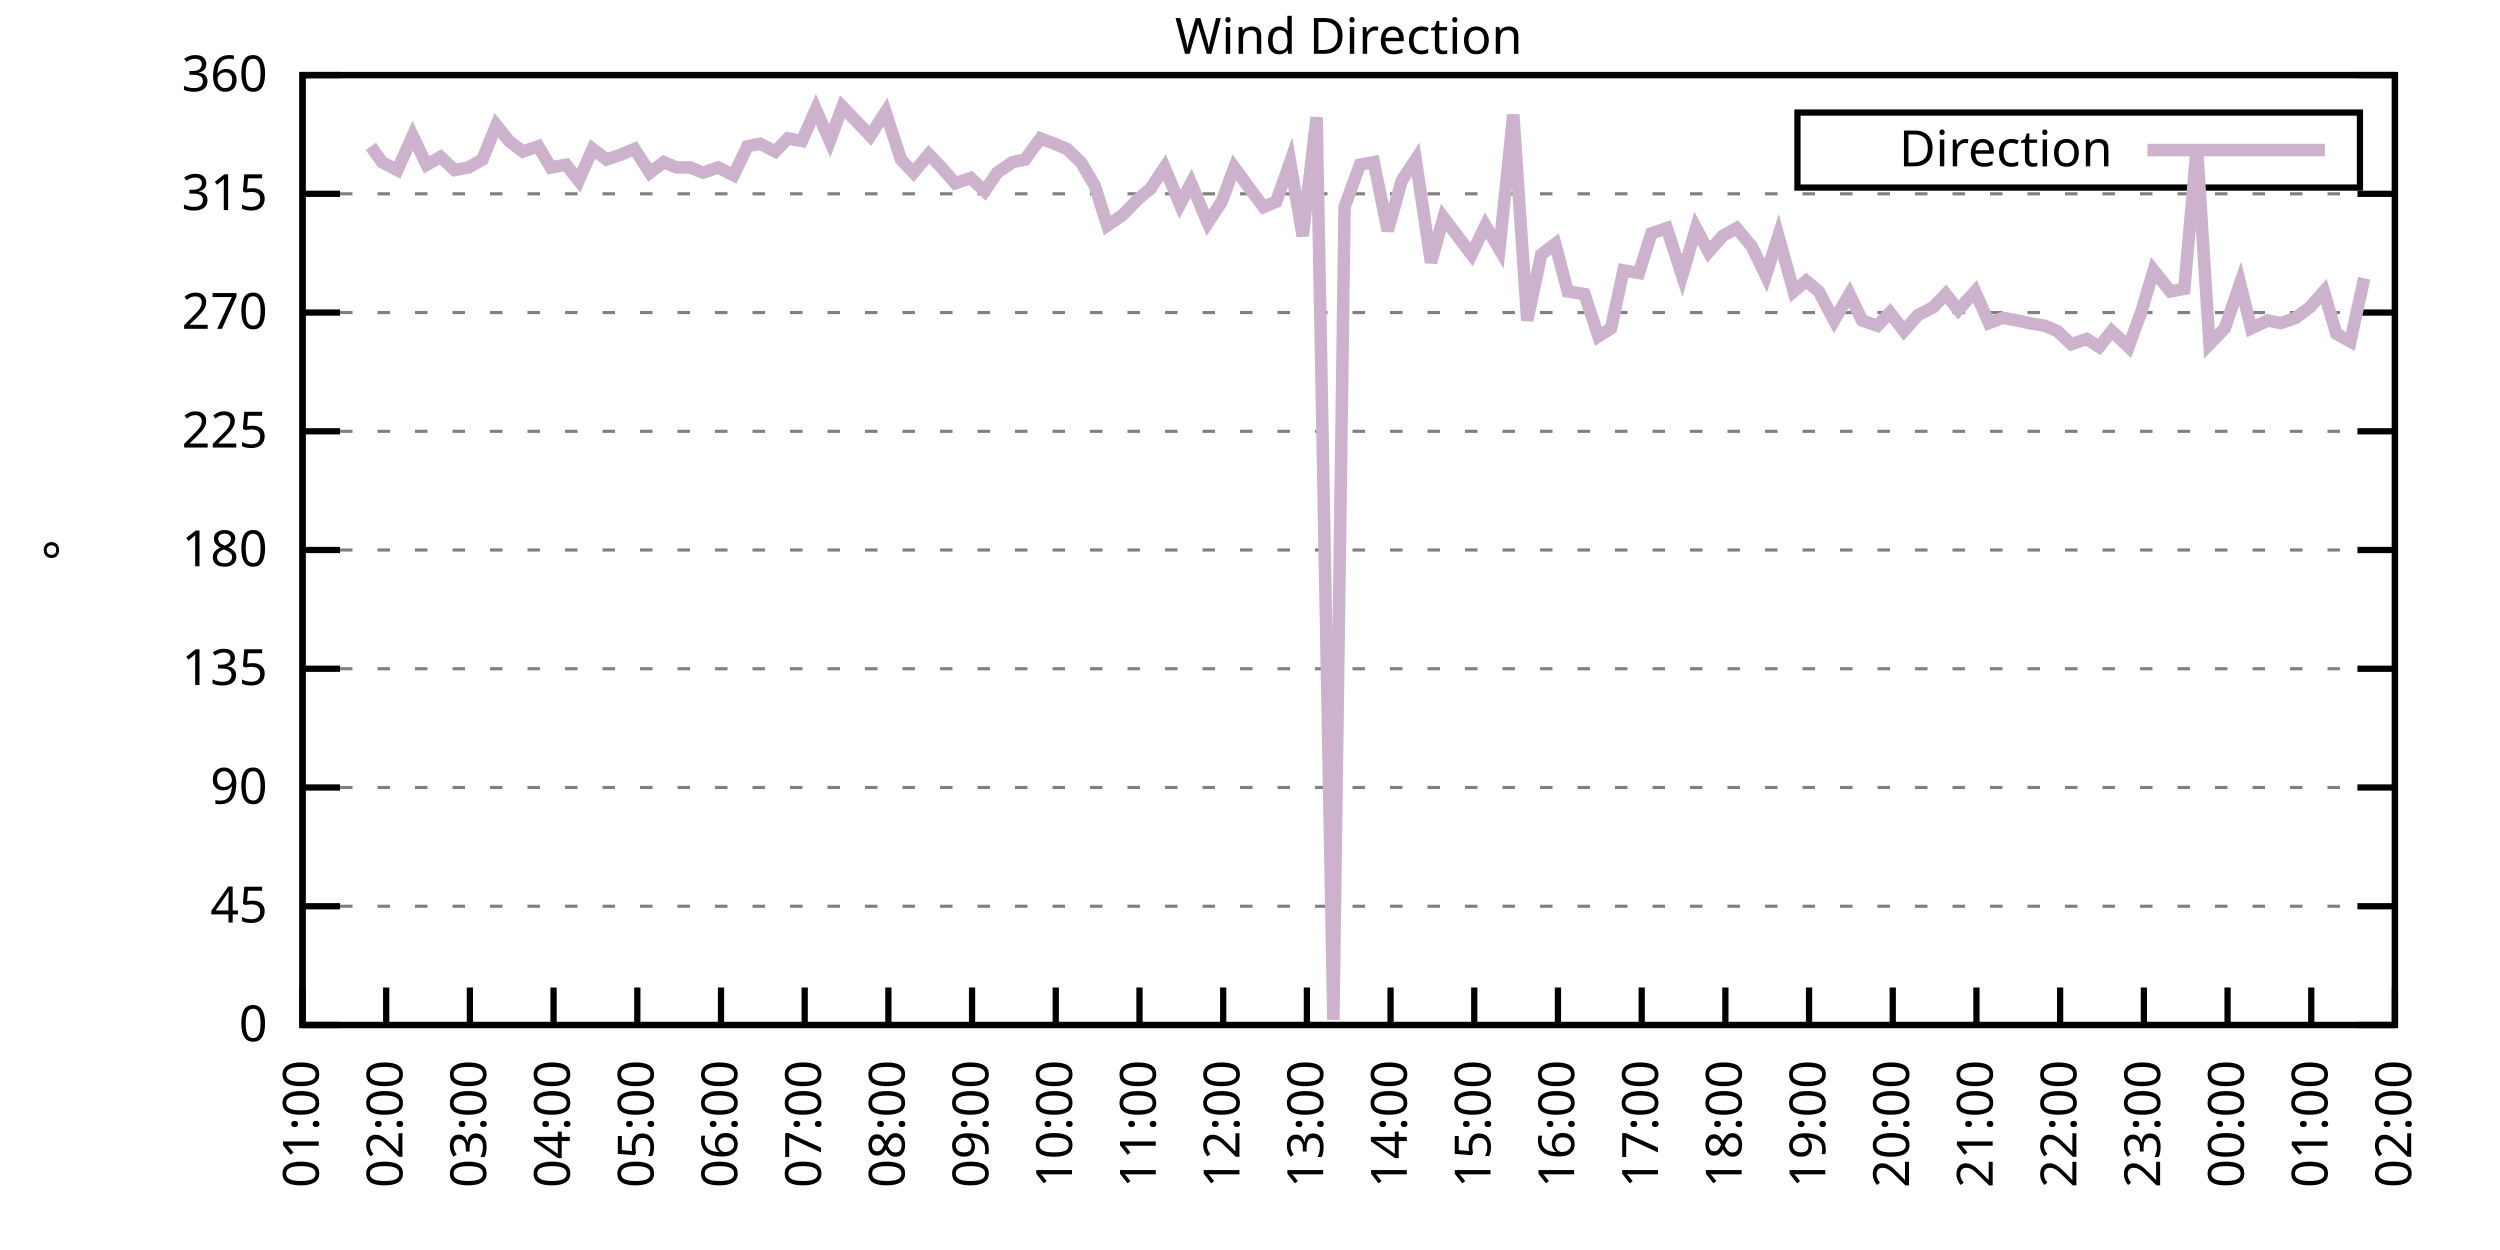
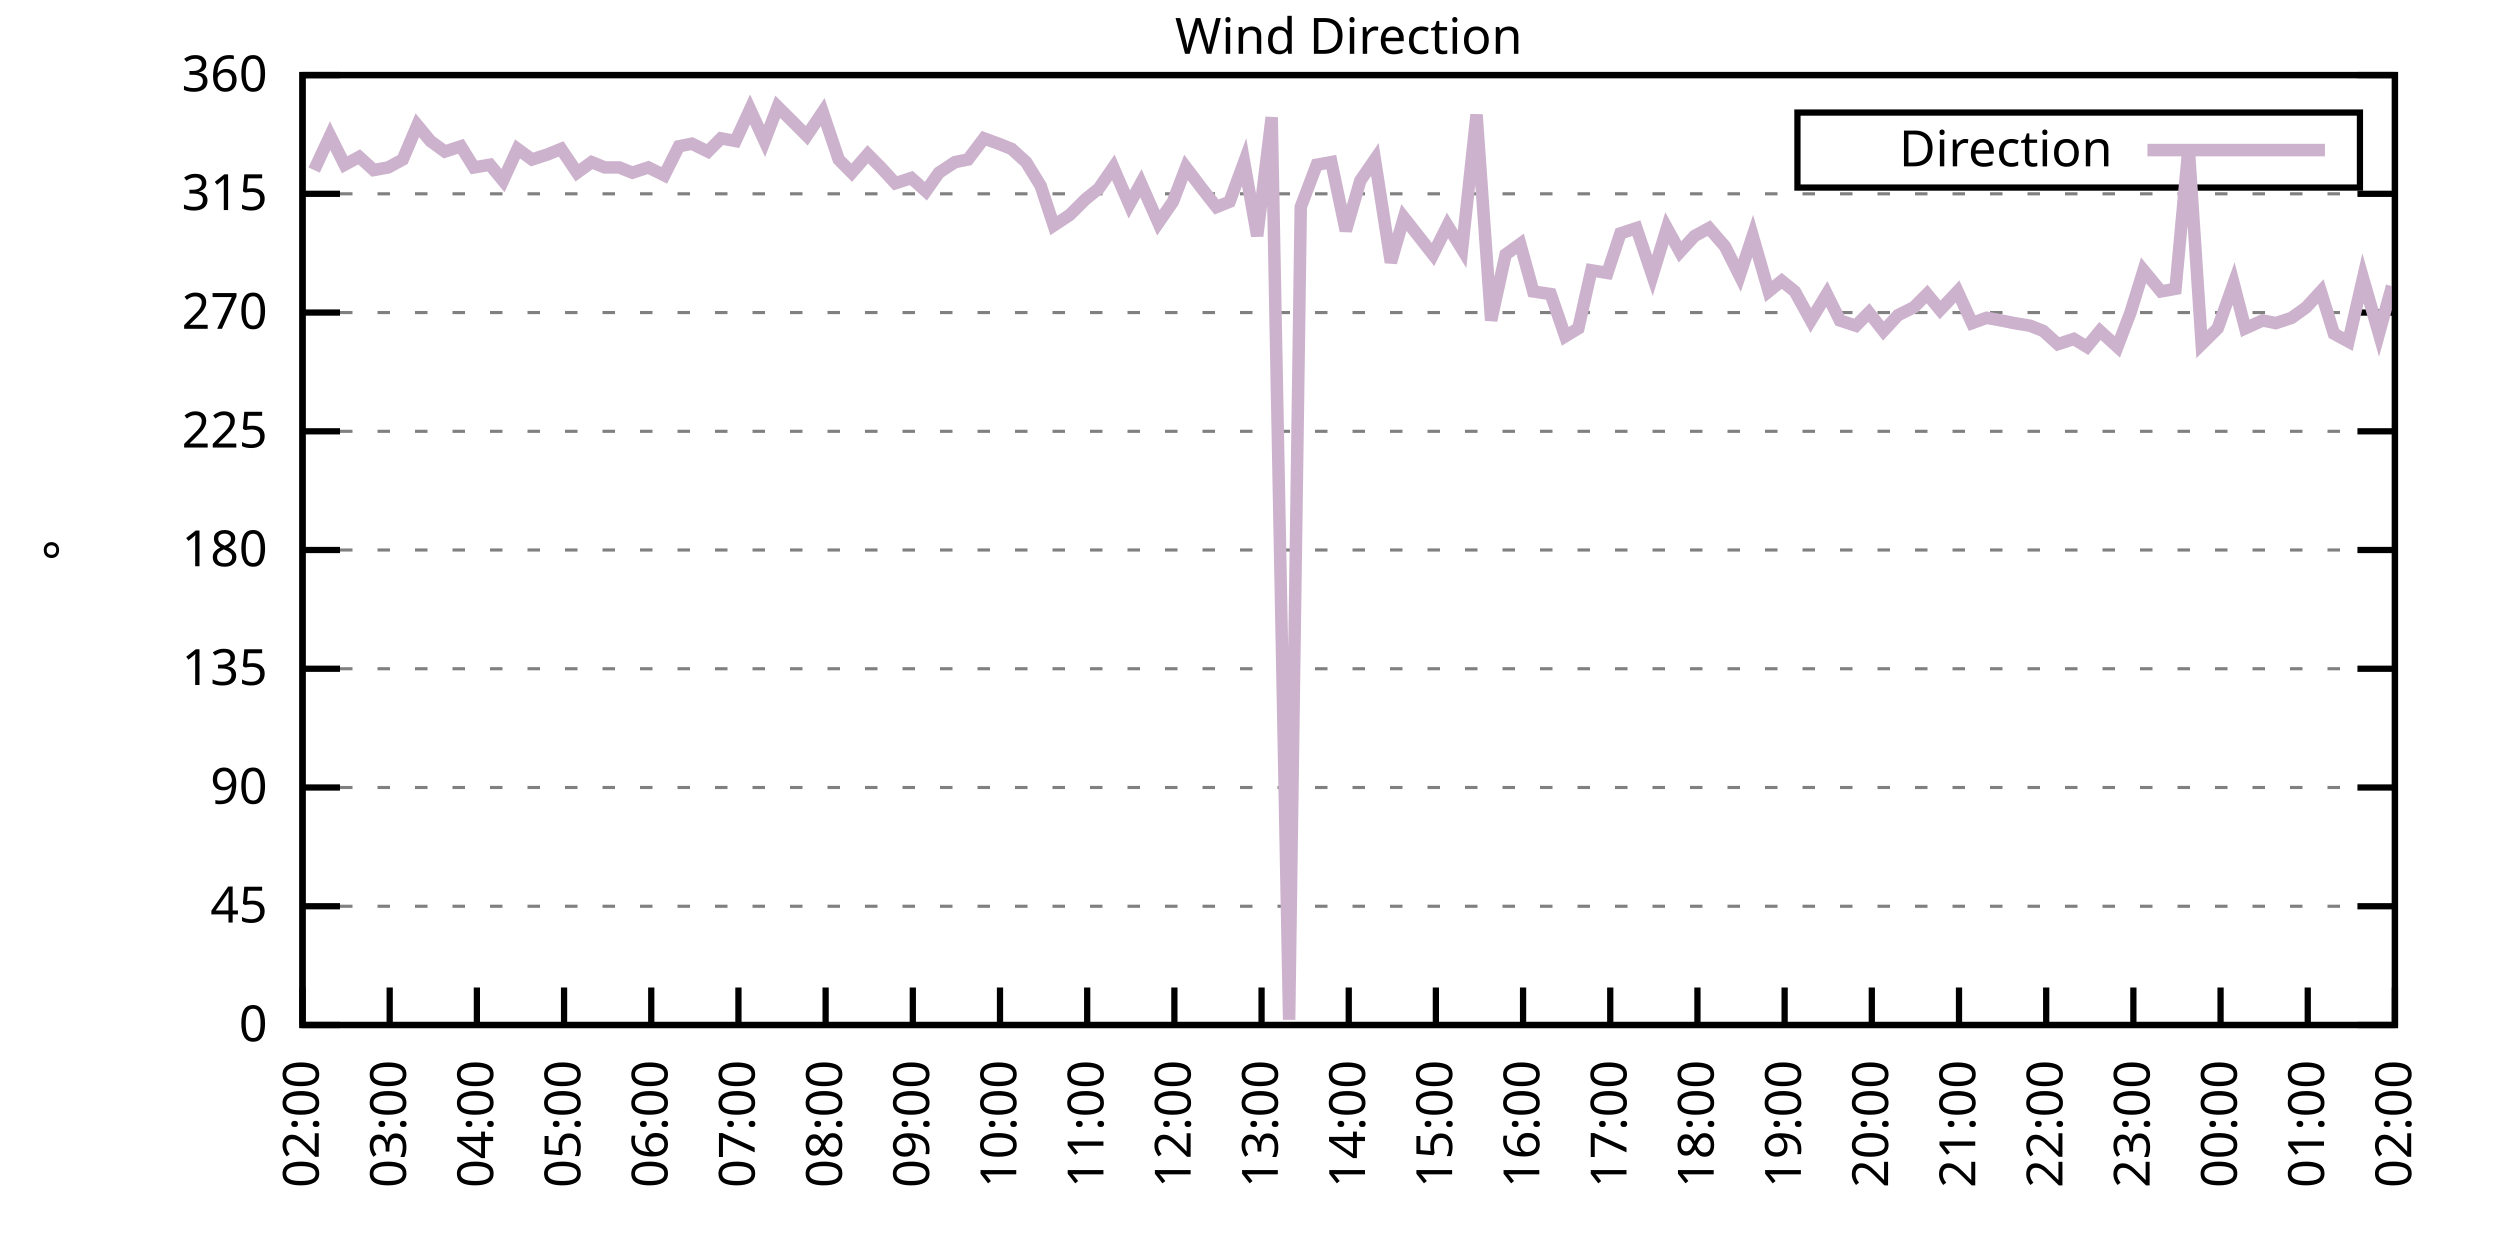
<svg xmlns="http://www.w3.org/2000/svg" xmlns:xlink="http://www.w3.org/1999/xlink" width="400" height="200" viewBox="0 0 400 200">
  <g id="gnuplot_canvas">
    <rect x="0" y="0" width="400" height="200" fill="none" />
    <defs>
      <circle id="gpDot" r="0.5" stroke-width="0.5" stroke="currentColor" />
      <path id="gpPt0" stroke-width="0.333" stroke="currentColor" d="M-1,0 h2 M0,-1 v2" />
      <path id="gpPt1" stroke-width="0.333" stroke="currentColor" d="M-1,-1 L1,1 M1,-1 L-1,1" />
      <path id="gpPt2" stroke-width="0.333" stroke="currentColor" d="M-1,0 L1,0 M0,-1 L0,1 M-1,-1 L1,1 M-1,1 L1,-1" />
      <rect id="gpPt3" stroke-width="0.333" stroke="currentColor" x="-1" y="-1" width="2" height="2" />
      <rect id="gpPt4" stroke-width="0.333" stroke="currentColor" fill="currentColor" x="-1" y="-1" width="2" height="2" />
      <circle id="gpPt5" stroke-width="0.333" stroke="currentColor" cx="0" cy="0" r="1" />
      <use xlink:href="#gpPt5" id="gpPt6" fill="currentColor" stroke="none" />
      <path id="gpPt7" stroke-width="0.333" stroke="currentColor" d="M0,-1.33 L-1.33,0.67 L1.33,0.67 z" />
      <use xlink:href="#gpPt7" id="gpPt8" fill="currentColor" stroke="none" />
      <use xlink:href="#gpPt7" id="gpPt9" stroke="currentColor" transform="rotate(180)" />
      <use xlink:href="#gpPt9" id="gpPt10" fill="currentColor" stroke="none" />
      <use xlink:href="#gpPt3" id="gpPt11" stroke="currentColor" transform="rotate(45)" />
      <use xlink:href="#gpPt11" id="gpPt12" fill="currentColor" stroke="none" />
      <path id="gpPt13" stroke-width="0.333" stroke="currentColor" d="M0,1.330 L1.265,0.411 L0.782,-1.067 L-0.782,-1.076 L-1.265,0.411 z" />
      <use xlink:href="#gpPt13" id="gpPt14" fill="currentColor" stroke="none" />
      <filter id="textbox" filterUnits="objectBoundingBox" x="0" y="0" height="1" width="1">
        <feFlood flood-color="white" flood-opacity="1" result="bgnd" />
        <feComposite in="SourceGraphic" in2="bgnd" operator="atop" />
      </filter>
      <filter id="greybox" filterUnits="objectBoundingBox" x="0" y="0" height="1" width="1">
        <feFlood flood-color="lightgrey" flood-opacity="1" result="grey" />
        <feComposite in="SourceGraphic" in2="grey" operator="atop" />
      </filter>
    </defs>
    <g fill="none" color="white" stroke="currentColor" stroke-width="1.00" stroke-linecap="butt" stroke-linejoin="miter">
</g>
    <g fill="none" color="black" stroke="currentColor" stroke-width="1.00" stroke-linecap="butt" stroke-linejoin="miter">
      <g stroke="none" shape-rendering="crispEdges">
        <polygon fill="rgb(255, 255, 255)" points="48.40,164.00 383.18,164.00 383.18,12.02 48.40,12.02 " />
      </g>
    </g>
    <g fill="none" color="black" stroke="currentColor" stroke-width="1.00" stroke-linecap="butt" stroke-linejoin="miter">
</g>
    <g fill="none" color="black" stroke="black" stroke-width="0.50" stroke-linecap="butt" stroke-linejoin="miter">
</g>
    <g fill="none" color="gray" stroke="currentColor" stroke-width="0.50" stroke-linecap="butt" stroke-linejoin="miter">
      <path stroke="gray" stroke-dasharray="2,4" class="gridline" d="M48.40,164.00 L383.19,164.00  " />
    </g>
    <g fill="none" color="gray" stroke="gray" stroke-width="1.00" stroke-linecap="butt" stroke-linejoin="miter">
</g>
    <g fill="none" color="black" stroke="currentColor" stroke-width="1.00" stroke-linecap="butt" stroke-linejoin="miter">
      <path stroke="black" d="M48.40,164.00 L54.40,164.00 M383.19,164.00 L377.19,164.00  " />
      <g transform="translate(42.80,166.60)" stroke="none" fill="black" font-family="Sans" font-size="8.00" text-anchor="end">
        <text>
          <tspan font-family="Sans"> 0</tspan>
        </text>
      </g>
    </g>
    <g fill="none" color="black" stroke="currentColor" stroke-width="1.00" stroke-linecap="butt" stroke-linejoin="miter">
</g>
    <g fill="none" color="black" stroke="black" stroke-width="0.50" stroke-linecap="butt" stroke-linejoin="miter">
</g>
    <g fill="none" color="gray" stroke="currentColor" stroke-width="0.50" stroke-linecap="butt" stroke-linejoin="miter">
      <path stroke="gray" stroke-dasharray="2,4" class="gridline" d="M48.40,145.00 L383.19,145.00  " />
    </g>
    <g fill="none" color="gray" stroke="gray" stroke-width="1.00" stroke-linecap="butt" stroke-linejoin="miter">
</g>
    <g fill="none" color="black" stroke="currentColor" stroke-width="1.00" stroke-linecap="butt" stroke-linejoin="miter">
      <path stroke="black" d="M48.40,145.00 L54.40,145.00 M383.19,145.00 L377.19,145.00  " />
      <g transform="translate(42.80,147.60)" stroke="none" fill="black" font-family="Sans" font-size="8.00" text-anchor="end">
        <text>
          <tspan font-family="Sans"> 45</tspan>
        </text>
      </g>
    </g>
    <g fill="none" color="black" stroke="currentColor" stroke-width="1.00" stroke-linecap="butt" stroke-linejoin="miter">
</g>
    <g fill="none" color="black" stroke="black" stroke-width="0.50" stroke-linecap="butt" stroke-linejoin="miter">
</g>
    <g fill="none" color="gray" stroke="currentColor" stroke-width="0.50" stroke-linecap="butt" stroke-linejoin="miter">
      <path stroke="gray" stroke-dasharray="2,4" class="gridline" d="M48.40,126.00 L383.19,126.00  " />
    </g>
    <g fill="none" color="gray" stroke="gray" stroke-width="1.00" stroke-linecap="butt" stroke-linejoin="miter">
</g>
    <g fill="none" color="black" stroke="currentColor" stroke-width="1.00" stroke-linecap="butt" stroke-linejoin="miter">
      <path stroke="black" d="M48.40,126.00 L54.40,126.00 M383.19,126.00 L377.19,126.00  " />
      <g transform="translate(42.80,128.60)" stroke="none" fill="black" font-family="Sans" font-size="8.00" text-anchor="end">
        <text>
          <tspan font-family="Sans"> 90</tspan>
        </text>
      </g>
    </g>
    <g fill="none" color="black" stroke="currentColor" stroke-width="1.00" stroke-linecap="butt" stroke-linejoin="miter">
</g>
    <g fill="none" color="black" stroke="black" stroke-width="0.50" stroke-linecap="butt" stroke-linejoin="miter">
</g>
    <g fill="none" color="gray" stroke="currentColor" stroke-width="0.50" stroke-linecap="butt" stroke-linejoin="miter">
      <path stroke="gray" stroke-dasharray="2,4" class="gridline" d="M48.40,107.00 L383.19,107.00  " />
    </g>
    <g fill="none" color="gray" stroke="gray" stroke-width="1.00" stroke-linecap="butt" stroke-linejoin="miter">
</g>
    <g fill="none" color="black" stroke="currentColor" stroke-width="1.00" stroke-linecap="butt" stroke-linejoin="miter">
      <path stroke="black" d="M48.40,107.00 L54.40,107.00 M383.19,107.00 L377.19,107.00  " />
      <g transform="translate(42.80,109.60)" stroke="none" fill="black" font-family="Sans" font-size="8.00" text-anchor="end">
        <text>
          <tspan font-family="Sans"> 135</tspan>
        </text>
      </g>
    </g>
    <g fill="none" color="black" stroke="currentColor" stroke-width="1.00" stroke-linecap="butt" stroke-linejoin="miter">
</g>
    <g fill="none" color="black" stroke="black" stroke-width="0.50" stroke-linecap="butt" stroke-linejoin="miter">
</g>
    <g fill="none" color="gray" stroke="currentColor" stroke-width="0.50" stroke-linecap="butt" stroke-linejoin="miter">
      <path stroke="gray" stroke-dasharray="2,4" class="gridline" d="M48.40,88.00 L383.19,88.00  " />
    </g>
    <g fill="none" color="gray" stroke="gray" stroke-width="1.00" stroke-linecap="butt" stroke-linejoin="miter">
</g>
    <g fill="none" color="black" stroke="currentColor" stroke-width="1.00" stroke-linecap="butt" stroke-linejoin="miter">
      <path stroke="black" d="M48.40,88.00 L54.40,88.00 M383.19,88.00 L377.19,88.00  " />
      <g transform="translate(42.80,90.60)" stroke="none" fill="black" font-family="Sans" font-size="8.00" text-anchor="end">
        <text>
          <tspan font-family="Sans"> 180</tspan>
        </text>
      </g>
    </g>
    <g fill="none" color="black" stroke="currentColor" stroke-width="1.00" stroke-linecap="butt" stroke-linejoin="miter">
</g>
    <g fill="none" color="black" stroke="black" stroke-width="0.50" stroke-linecap="butt" stroke-linejoin="miter">
</g>
    <g fill="none" color="gray" stroke="currentColor" stroke-width="0.50" stroke-linecap="butt" stroke-linejoin="miter">
      <path stroke="gray" stroke-dasharray="2,4" class="gridline" d="M48.40,69.01 L383.19,69.01  " />
    </g>
    <g fill="none" color="gray" stroke="gray" stroke-width="1.00" stroke-linecap="butt" stroke-linejoin="miter">
</g>
    <g fill="none" color="black" stroke="currentColor" stroke-width="1.00" stroke-linecap="butt" stroke-linejoin="miter">
      <path stroke="black" d="M48.40,69.01 L54.40,69.01 M383.19,69.01 L377.19,69.01  " />
      <g transform="translate(42.80,71.61)" stroke="none" fill="black" font-family="Sans" font-size="8.00" text-anchor="end">
        <text>
          <tspan font-family="Sans"> 225</tspan>
        </text>
      </g>
    </g>
    <g fill="none" color="black" stroke="currentColor" stroke-width="1.00" stroke-linecap="butt" stroke-linejoin="miter">
</g>
    <g fill="none" color="black" stroke="black" stroke-width="0.50" stroke-linecap="butt" stroke-linejoin="miter">
</g>
    <g fill="none" color="gray" stroke="currentColor" stroke-width="0.50" stroke-linecap="butt" stroke-linejoin="miter">
      <path stroke="gray" stroke-dasharray="2,4" class="gridline" d="M48.40,50.01 L383.19,50.01  " />
    </g>
    <g fill="none" color="gray" stroke="gray" stroke-width="1.00" stroke-linecap="butt" stroke-linejoin="miter">
</g>
    <g fill="none" color="black" stroke="currentColor" stroke-width="1.00" stroke-linecap="butt" stroke-linejoin="miter">
      <path stroke="black" d="M48.40,50.01 L54.40,50.01 M383.19,50.01 L377.19,50.01  " />
      <g transform="translate(42.80,52.61)" stroke="none" fill="black" font-family="Sans" font-size="8.00" text-anchor="end">
        <text>
          <tspan font-family="Sans"> 270</tspan>
        </text>
      </g>
    </g>
    <g fill="none" color="black" stroke="currentColor" stroke-width="1.00" stroke-linecap="butt" stroke-linejoin="miter">
</g>
    <g fill="none" color="black" stroke="black" stroke-width="0.50" stroke-linecap="butt" stroke-linejoin="miter">
</g>
    <g fill="none" color="gray" stroke="currentColor" stroke-width="0.50" stroke-linecap="butt" stroke-linejoin="miter">
      <path stroke="gray" stroke-dasharray="2,4" class="gridline" d="M48.40,31.01 L383.19,31.01  " />
    </g>
    <g fill="none" color="gray" stroke="gray" stroke-width="1.00" stroke-linecap="butt" stroke-linejoin="miter">
</g>
    <g fill="none" color="black" stroke="currentColor" stroke-width="1.00" stroke-linecap="butt" stroke-linejoin="miter">
      <path stroke="black" d="M48.40,31.01 L54.40,31.01 M383.19,31.01 L377.19,31.01  " />
      <g transform="translate(42.80,33.61)" stroke="none" fill="black" font-family="Sans" font-size="8.00" text-anchor="end">
        <text>
          <tspan font-family="Sans"> 315</tspan>
        </text>
      </g>
    </g>
    <g fill="none" color="black" stroke="currentColor" stroke-width="1.00" stroke-linecap="butt" stroke-linejoin="miter">
</g>
    <g fill="none" color="black" stroke="black" stroke-width="0.50" stroke-linecap="butt" stroke-linejoin="miter">
</g>
    <g fill="none" color="gray" stroke="currentColor" stroke-width="0.50" stroke-linecap="butt" stroke-linejoin="miter">
      <path stroke="gray" stroke-dasharray="2,4" class="gridline" d="M48.40,12.01 L383.19,12.01  " />
    </g>
    <g fill="none" color="gray" stroke="gray" stroke-width="1.00" stroke-linecap="butt" stroke-linejoin="miter">
</g>
    <g fill="none" color="black" stroke="currentColor" stroke-width="1.00" stroke-linecap="butt" stroke-linejoin="miter">
      <path stroke="black" d="M48.40,12.01 L54.40,12.01 M383.19,12.01 L377.19,12.01  " />
      <g transform="translate(42.80,14.61)" stroke="none" fill="black" font-family="Sans" font-size="8.00" text-anchor="end">
        <text>
          <tspan font-family="Sans"> 360</tspan>
        </text>
      </g>
    </g>
    <g fill="none" color="black" stroke="currentColor" stroke-width="1.00" stroke-linecap="butt" stroke-linejoin="miter">
      <path stroke="black" d="M48.40,164.00 L48.40,158.00  " />
      <g transform="translate(51.00,169.60) rotate(270.00)" stroke="none" fill="black" font-family="Sans" font-size="8.00" text-anchor="end">
        <text>
-           <tspan font-family="Sans">01:00</tspan>
-         </text>
-       </g>
-     </g>
-     <g fill="none" color="black" stroke="currentColor" stroke-width="1.00" stroke-linecap="butt" stroke-linejoin="miter">
-       <path stroke="black" d="M61.79,164.00 L61.79,158.00  " />
-       <g transform="translate(64.39,169.60) rotate(270.00)" stroke="none" fill="black" font-family="Sans" font-size="8.00" text-anchor="end">
-         <text>
          <tspan font-family="Sans">02:00</tspan>
        </text>
      </g>
    </g>
    <g fill="none" color="black" stroke="currentColor" stroke-width="1.00" stroke-linecap="butt" stroke-linejoin="miter">
-       <path stroke="black" d="M75.18,164.00 L75.18,158.00  " />
-       <g transform="translate(77.78,169.60) rotate(270.00)" stroke="none" fill="black" font-family="Sans" font-size="8.00" text-anchor="end">
+       <path stroke="black" d="M62.35,164.00 L62.35,158.00  " />
+       <g transform="translate(64.95,169.60) rotate(270.00)" stroke="none" fill="black" font-family="Sans" font-size="8.00" text-anchor="end">
        <text>
          <tspan font-family="Sans">03:00</tspan>
        </text>
      </g>
    </g>
    <g fill="none" color="black" stroke="currentColor" stroke-width="1.00" stroke-linecap="butt" stroke-linejoin="miter">
-       <path stroke="black" d="M88.57,164.00 L88.57,158.00  " />
-       <g transform="translate(91.17,169.60) rotate(270.00)" stroke="none" fill="black" font-family="Sans" font-size="8.00" text-anchor="end">
+       <path stroke="black" d="M76.30,164.00 L76.30,158.00  " />
+       <g transform="translate(78.90,169.60) rotate(270.00)" stroke="none" fill="black" font-family="Sans" font-size="8.00" text-anchor="end">
        <text>
          <tspan font-family="Sans">04:00</tspan>
        </text>
      </g>
    </g>
    <g fill="none" color="black" stroke="currentColor" stroke-width="1.00" stroke-linecap="butt" stroke-linejoin="miter">
-       <path stroke="black" d="M101.97,164.00 L101.97,158.00  " />
-       <g transform="translate(104.57,169.60) rotate(270.00)" stroke="none" fill="black" font-family="Sans" font-size="8.00" text-anchor="end">
+       <path stroke="black" d="M90.25,164.00 L90.25,158.00  " />
+       <g transform="translate(92.85,169.60) rotate(270.00)" stroke="none" fill="black" font-family="Sans" font-size="8.00" text-anchor="end">
        <text>
          <tspan font-family="Sans">05:00</tspan>
        </text>
      </g>
    </g>
    <g fill="none" color="black" stroke="currentColor" stroke-width="1.00" stroke-linecap="butt" stroke-linejoin="miter">
-       <path stroke="black" d="M115.36,164.00 L115.36,158.00  " />
-       <g transform="translate(117.96,169.60) rotate(270.00)" stroke="none" fill="black" font-family="Sans" font-size="8.00" text-anchor="end">
+       <path stroke="black" d="M104.20,164.00 L104.20,158.00  " />
+       <g transform="translate(106.80,169.60) rotate(270.00)" stroke="none" fill="black" font-family="Sans" font-size="8.00" text-anchor="end">
        <text>
          <tspan font-family="Sans">06:00</tspan>
        </text>
      </g>
    </g>
    <g fill="none" color="black" stroke="currentColor" stroke-width="1.00" stroke-linecap="butt" stroke-linejoin="miter">
-       <path stroke="black" d="M128.75,164.00 L128.75,158.00  " />
-       <g transform="translate(131.35,169.60) rotate(270.00)" stroke="none" fill="black" font-family="Sans" font-size="8.00" text-anchor="end">
+       <path stroke="black" d="M118.15,164.00 L118.15,158.00  " />
+       <g transform="translate(120.75,169.60) rotate(270.00)" stroke="none" fill="black" font-family="Sans" font-size="8.00" text-anchor="end">
        <text>
          <tspan font-family="Sans">07:00</tspan>
        </text>
      </g>
    </g>
    <g fill="none" color="black" stroke="currentColor" stroke-width="1.00" stroke-linecap="butt" stroke-linejoin="miter">
-       <path stroke="black" d="M142.14,164.00 L142.14,158.00  " />
-       <g transform="translate(144.74,169.60) rotate(270.00)" stroke="none" fill="black" font-family="Sans" font-size="8.00" text-anchor="end">
+       <path stroke="black" d="M132.10,164.00 L132.10,158.00  " />
+       <g transform="translate(134.70,169.60) rotate(270.00)" stroke="none" fill="black" font-family="Sans" font-size="8.00" text-anchor="end">
        <text>
          <tspan font-family="Sans">08:00</tspan>
        </text>
      </g>
    </g>
    <g fill="none" color="black" stroke="currentColor" stroke-width="1.00" stroke-linecap="butt" stroke-linejoin="miter">
-       <path stroke="black" d="M155.53,164.00 L155.53,158.00  " />
-       <g transform="translate(158.13,169.60) rotate(270.00)" stroke="none" fill="black" font-family="Sans" font-size="8.00" text-anchor="end">
+       <path stroke="black" d="M146.05,164.00 L146.05,158.00  " />
+       <g transform="translate(148.65,169.60) rotate(270.00)" stroke="none" fill="black" font-family="Sans" font-size="8.00" text-anchor="end">
        <text>
          <tspan font-family="Sans">09:00</tspan>
        </text>
      </g>
    </g>
    <g fill="none" color="black" stroke="currentColor" stroke-width="1.00" stroke-linecap="butt" stroke-linejoin="miter">
-       <path stroke="black" d="M168.92,164.00 L168.92,158.00  " />
-       <g transform="translate(171.52,169.60) rotate(270.00)" stroke="none" fill="black" font-family="Sans" font-size="8.00" text-anchor="end">
+       <path stroke="black" d="M160.00,164.00 L160.00,158.00  " />
+       <g transform="translate(162.60,169.60) rotate(270.00)" stroke="none" fill="black" font-family="Sans" font-size="8.00" text-anchor="end">
        <text>
          <tspan font-family="Sans">10:00</tspan>
        </text>
      </g>
    </g>
    <g fill="none" color="black" stroke="currentColor" stroke-width="1.00" stroke-linecap="butt" stroke-linejoin="miter">
-       <path stroke="black" d="M182.32,164.00 L182.32,158.00  " />
-       <g transform="translate(184.92,169.60) rotate(270.00)" stroke="none" fill="black" font-family="Sans" font-size="8.00" text-anchor="end">
+       <path stroke="black" d="M173.95,164.00 L173.95,158.00  " />
+       <g transform="translate(176.55,169.60) rotate(270.00)" stroke="none" fill="black" font-family="Sans" font-size="8.00" text-anchor="end">
        <text>
          <tspan font-family="Sans">11:00</tspan>
        </text>
      </g>
    </g>
    <g fill="none" color="black" stroke="currentColor" stroke-width="1.00" stroke-linecap="butt" stroke-linejoin="miter">
-       <path stroke="black" d="M195.71,164.00 L195.71,158.00  " />
-       <g transform="translate(198.31,169.60) rotate(270.00)" stroke="none" fill="black" font-family="Sans" font-size="8.00" text-anchor="end">
+       <path stroke="black" d="M187.90,164.00 L187.90,158.00  " />
+       <g transform="translate(190.50,169.60) rotate(270.00)" stroke="none" fill="black" font-family="Sans" font-size="8.00" text-anchor="end">
        <text>
          <tspan font-family="Sans">12:00</tspan>
        </text>
      </g>
    </g>
    <g fill="none" color="black" stroke="currentColor" stroke-width="1.00" stroke-linecap="butt" stroke-linejoin="miter">
-       <path stroke="black" d="M209.10,164.00 L209.10,158.00  " />
-       <g transform="translate(211.70,169.60) rotate(270.00)" stroke="none" fill="black" font-family="Sans" font-size="8.00" text-anchor="end">
+       <path stroke="black" d="M201.85,164.00 L201.85,158.00  " />
+       <g transform="translate(204.45,169.60) rotate(270.00)" stroke="none" fill="black" font-family="Sans" font-size="8.00" text-anchor="end">
        <text>
          <tspan font-family="Sans">13:00</tspan>
        </text>
      </g>
    </g>
    <g fill="none" color="black" stroke="currentColor" stroke-width="1.00" stroke-linecap="butt" stroke-linejoin="miter">
-       <path stroke="black" d="M222.49,164.00 L222.49,158.00  " />
-       <g transform="translate(225.09,169.60) rotate(270.00)" stroke="none" fill="black" font-family="Sans" font-size="8.00" text-anchor="end">
+       <path stroke="black" d="M215.80,164.00 L215.80,158.00  " />
+       <g transform="translate(218.40,169.60) rotate(270.00)" stroke="none" fill="black" font-family="Sans" font-size="8.00" text-anchor="end">
        <text>
          <tspan font-family="Sans">14:00</tspan>
        </text>
      </g>
    </g>
    <g fill="none" color="black" stroke="currentColor" stroke-width="1.00" stroke-linecap="butt" stroke-linejoin="miter">
-       <path stroke="black" d="M235.88,164.00 L235.88,158.00  " />
-       <g transform="translate(238.48,169.60) rotate(270.00)" stroke="none" fill="black" font-family="Sans" font-size="8.00" text-anchor="end">
+       <path stroke="black" d="M229.74,164.00 L229.74,158.00  " />
+       <g transform="translate(232.34,169.60) rotate(270.00)" stroke="none" fill="black" font-family="Sans" font-size="8.00" text-anchor="end">
        <text>
          <tspan font-family="Sans">15:00</tspan>
        </text>
      </g>
    </g>
    <g fill="none" color="black" stroke="currentColor" stroke-width="1.00" stroke-linecap="butt" stroke-linejoin="miter">
-       <path stroke="black" d="M249.27,164.00 L249.27,158.00  " />
-       <g transform="translate(251.87,169.60) rotate(270.00)" stroke="none" fill="black" font-family="Sans" font-size="8.00" text-anchor="end">
+       <path stroke="black" d="M243.69,164.00 L243.69,158.00  " />
+       <g transform="translate(246.29,169.60) rotate(270.00)" stroke="none" fill="black" font-family="Sans" font-size="8.00" text-anchor="end">
        <text>
          <tspan font-family="Sans">16:00</tspan>
        </text>
      </g>
    </g>
    <g fill="none" color="black" stroke="currentColor" stroke-width="1.00" stroke-linecap="butt" stroke-linejoin="miter">
-       <path stroke="black" d="M262.67,164.00 L262.67,158.00  " />
-       <g transform="translate(265.27,169.60) rotate(270.00)" stroke="none" fill="black" font-family="Sans" font-size="8.00" text-anchor="end">
+       <path stroke="black" d="M257.64,164.00 L257.64,158.00  " />
+       <g transform="translate(260.24,169.60) rotate(270.00)" stroke="none" fill="black" font-family="Sans" font-size="8.00" text-anchor="end">
        <text>
          <tspan font-family="Sans">17:00</tspan>
        </text>
      </g>
    </g>
    <g fill="none" color="black" stroke="currentColor" stroke-width="1.00" stroke-linecap="butt" stroke-linejoin="miter">
-       <path stroke="black" d="M276.06,164.00 L276.06,158.00  " />
-       <g transform="translate(278.66,169.60) rotate(270.00)" stroke="none" fill="black" font-family="Sans" font-size="8.00" text-anchor="end">
+       <path stroke="black" d="M271.59,164.00 L271.59,158.00  " />
+       <g transform="translate(274.19,169.60) rotate(270.00)" stroke="none" fill="black" font-family="Sans" font-size="8.00" text-anchor="end">
        <text>
          <tspan font-family="Sans">18:00</tspan>
        </text>
      </g>
    </g>
    <g fill="none" color="black" stroke="currentColor" stroke-width="1.00" stroke-linecap="butt" stroke-linejoin="miter">
-       <path stroke="black" d="M289.45,164.00 L289.45,158.00  " />
-       <g transform="translate(292.05,169.60) rotate(270.00)" stroke="none" fill="black" font-family="Sans" font-size="8.00" text-anchor="end">
+       <path stroke="black" d="M285.54,164.00 L285.54,158.00  " />
+       <g transform="translate(288.14,169.60) rotate(270.00)" stroke="none" fill="black" font-family="Sans" font-size="8.00" text-anchor="end">
        <text>
          <tspan font-family="Sans">19:00</tspan>
        </text>
      </g>
    </g>
    <g fill="none" color="black" stroke="currentColor" stroke-width="1.00" stroke-linecap="butt" stroke-linejoin="miter">
-       <path stroke="black" d="M302.84,164.00 L302.84,158.00  " />
-       <g transform="translate(305.44,169.60) rotate(270.00)" stroke="none" fill="black" font-family="Sans" font-size="8.00" text-anchor="end">
+       <path stroke="black" d="M299.49,164.00 L299.49,158.00  " />
+       <g transform="translate(302.09,169.60) rotate(270.00)" stroke="none" fill="black" font-family="Sans" font-size="8.00" text-anchor="end">
        <text>
          <tspan font-family="Sans">20:00</tspan>
        </text>
      </g>
    </g>
    <g fill="none" color="black" stroke="currentColor" stroke-width="1.00" stroke-linecap="butt" stroke-linejoin="miter">
-       <path stroke="black" d="M316.23,164.00 L316.23,158.00  " />
-       <g transform="translate(318.83,169.60) rotate(270.00)" stroke="none" fill="black" font-family="Sans" font-size="8.00" text-anchor="end">
+       <path stroke="black" d="M313.44,164.00 L313.44,158.00  " />
+       <g transform="translate(316.04,169.60) rotate(270.00)" stroke="none" fill="black" font-family="Sans" font-size="8.00" text-anchor="end">
        <text>
          <tspan font-family="Sans">21:00</tspan>
        </text>
      </g>
    </g>
    <g fill="none" color="black" stroke="currentColor" stroke-width="1.00" stroke-linecap="butt" stroke-linejoin="miter">
-       <path stroke="black" d="M329.62,164.00 L329.62,158.00  " />
-       <g transform="translate(332.22,169.60) rotate(270.00)" stroke="none" fill="black" font-family="Sans" font-size="8.00" text-anchor="end">
+       <path stroke="black" d="M327.39,164.00 L327.39,158.00  " />
+       <g transform="translate(329.99,169.60) rotate(270.00)" stroke="none" fill="black" font-family="Sans" font-size="8.00" text-anchor="end">
        <text>
          <tspan font-family="Sans">22:00</tspan>
        </text>
      </g>
    </g>
    <g fill="none" color="black" stroke="currentColor" stroke-width="1.00" stroke-linecap="butt" stroke-linejoin="miter">
-       <path stroke="black" d="M343.02,164.00 L343.02,158.00  " />
-       <g transform="translate(345.62,169.60) rotate(270.00)" stroke="none" fill="black" font-family="Sans" font-size="8.00" text-anchor="end">
+       <path stroke="black" d="M341.34,164.00 L341.34,158.00  " />
+       <g transform="translate(343.94,169.60) rotate(270.00)" stroke="none" fill="black" font-family="Sans" font-size="8.00" text-anchor="end">
        <text>
          <tspan font-family="Sans">23:00</tspan>
        </text>
      </g>
    </g>
    <g fill="none" color="black" stroke="currentColor" stroke-width="1.00" stroke-linecap="butt" stroke-linejoin="miter">
-       <path stroke="black" d="M356.41,164.00 L356.41,158.00  " />
-       <g transform="translate(359.01,169.60) rotate(270.00)" stroke="none" fill="black" font-family="Sans" font-size="8.00" text-anchor="end">
+       <path stroke="black" d="M355.29,164.00 L355.29,158.00  " />
+       <g transform="translate(357.89,169.60) rotate(270.00)" stroke="none" fill="black" font-family="Sans" font-size="8.00" text-anchor="end">
        <text>
          <tspan font-family="Sans">00:00</tspan>
        </text>
      </g>
    </g>
    <g fill="none" color="black" stroke="currentColor" stroke-width="1.00" stroke-linecap="butt" stroke-linejoin="miter">
-       <path stroke="black" d="M369.80,164.00 L369.80,158.00  " />
-       <g transform="translate(372.40,169.60) rotate(270.00)" stroke="none" fill="black" font-family="Sans" font-size="8.00" text-anchor="end">
+       <path stroke="black" d="M369.24,164.00 L369.24,158.00  " />
+       <g transform="translate(371.84,169.60) rotate(270.00)" stroke="none" fill="black" font-family="Sans" font-size="8.00" text-anchor="end">
        <text>
          <tspan font-family="Sans">01:00</tspan>
        </text>
      </g>
    </g>
    <g fill="none" color="black" stroke="currentColor" stroke-width="1.00" stroke-linecap="butt" stroke-linejoin="miter">
      <path stroke="black" d="M383.19,164.00 L383.19,158.00  " />
      <g transform="translate(385.79,169.60) rotate(270.00)" stroke="none" fill="black" font-family="Sans" font-size="8.00" text-anchor="end">
        <text>
          <tspan font-family="Sans">02:00</tspan>
        </text>
      </g>
    </g>
    <g fill="none" color="black" stroke="currentColor" stroke-width="1.00" stroke-linecap="butt" stroke-linejoin="miter">
</g>
    <g fill="none" color="black" stroke="currentColor" stroke-width="1.00" stroke-linecap="butt" stroke-linejoin="miter">
      <path stroke="black" d="M48.40,12.01 L48.40,164.00 L383.19,164.00 L383.19,12.01 L48.40,12.01 Z  " />
    </g>
    <g fill="none" color="black" stroke="currentColor" stroke-width="1.00" stroke-linecap="butt" stroke-linejoin="miter">
</g>
    <g fill="none" color="black" stroke="currentColor" stroke-width="1.00" stroke-linecap="butt" stroke-linejoin="miter">
      <path stroke="black" d="M287.59,30.01 L287.59,18.01 L377.59,18.01 L377.59,30.01 L287.59,30.01 Z  " />
    </g>
    <g id="Wind_direction_plot_1">
      <g fill="none" color="white" stroke="black" stroke-width="2.00" stroke-linecap="butt" stroke-linejoin="miter">
</g>
      <g fill="none" color="black" stroke="currentColor" stroke-width="2.00" stroke-linecap="butt" stroke-linejoin="miter">
        <g transform="translate(337.99,26.61)" stroke="none" fill="black" font-family="Sans" font-size="8.00" text-anchor="end">
          <text>
            <tspan font-family="Sans">Direction</tspan>
          </text>
        </g>
      </g>
      <g fill="none" color="black" stroke="currentColor" stroke-width="2.00" stroke-linecap="butt" stroke-linejoin="miter">
-         <path stroke="rgb(204, 178, 204)" d="M343.59,24.01 L371.99,24.01 M59.34,23.41 L61.12,25.94 L63.58,27.21 L66.03,21.72 L68.26,26.36 L70.50,25.10   L72.73,27.21 L74.96,26.79 L77.19,25.52 L79.42,20.03 L81.43,22.56 L83.66,24.25 L86.12,23.41 L88.13,26.79   L90.58,26.36 L92.59,28.90 L94.82,23.83 L97.06,25.52 L99.51,24.68 L101.52,23.83 L103.98,27.63 L106.21,25.94   L108.22,26.79 L110.45,26.79 L112.46,27.63 L114.91,26.79 L117.37,28.05 L119.60,23.41 L121.61,22.99 L124.06,24.25   L126.07,22.14 L128.30,22.56 L130.54,17.50 L132.77,22.56 L134.78,17.08 L137.23,19.61 L139.24,21.72 L141.69,17.92   L144.15,25.52 L146.16,27.63 L148.61,24.68 L150.62,26.79 L152.85,29.32 L155.31,28.48 L157.54,30.59 L159.55,27.63   L162.01,25.94 L164.01,25.52 L166.47,22.14 L168.70,22.99 L170.71,23.83 L172.94,25.94 L175.17,29.74 L177.18,36.08   L179.64,34.39 L182.09,31.85 L184.10,30.16 L186.33,26.79 L188.79,32.70 L190.57,29.32 L193.25,35.65 L195.48,32.28   L197.49,26.79 L199.95,30.16 L202.18,33.12 L204.19,32.28 L206.42,25.94 L208.43,37.76 L210.66,18.77 L213.34,163.16   L215.13,33.12 L217.58,26.36 L219.81,25.94 L222.04,36.92 L224.28,28.90 L226.51,25.52 L228.96,41.99 L230.97,34.81   L235.44,40.72 L237.67,36.08 L239.90,39.87 L242.13,18.34 L244.36,51.27 L246.60,40.72 L248.83,39.03 L250.84,46.63   L253.51,47.05 L255.75,53.81 L257.76,52.54 L259.76,43.25 L262.22,43.67 L264.23,37.34 L266.68,36.50 L269.14,44.10   L271.37,36.50 L273.38,40.30 L275.61,37.76 L277.84,36.50 L280.30,39.45 L282.53,44.10 L284.54,37.76 L286.99,46.63   L289.00,44.94 L291.01,46.63 L293.47,51.27 L295.92,47.05 L297.93,51.27 L300.39,52.12 L302.39,50.01 L304.63,52.96   L306.86,50.43 L309.31,49.16 L311.32,47.05 L313.33,49.59 L316.01,46.63 L318.24,51.70 L320.47,50.85 L322.70,51.27   L324.71,51.70 L327.17,52.12 L329.18,52.96 L331.41,55.07 L333.86,54.23 L335.87,55.50 L337.88,52.96 L340.56,55.50   L342.57,50.01 L344.58,43.25 L347.26,46.63 L349.49,46.21 L351.50,23.41 L353.51,55.07 L355.96,52.54 L358.42,45.36   L360.20,52.54 L362.88,51.27 L364.89,51.70 L367.34,50.85 L369.58,49.16 L371.81,46.63 L373.82,53.39 L376.05,54.65   L378.28,44.52  " />
+         <path stroke="rgb(204, 178, 204)" d="M343.59,24.01 L371.99,24.01 M50.26,27.21 L52.82,21.72 L55.14,26.36 L57.47,25.10 L59.79,27.21 L62.12,26.79   L64.44,25.52 L66.77,20.03 L68.86,22.56 L71.18,24.25 L73.74,23.41 L75.83,26.79 L78.39,26.36 L80.48,28.90   L82.81,23.83 L85.13,25.52 L87.69,24.68 L89.78,23.83 L92.34,27.63 L94.67,25.94 L96.76,26.79 L99.08,26.79   L101.18,27.63 L103.73,26.79 L106.29,28.05 L108.62,23.41 L110.71,22.99 L113.27,24.25 L115.36,22.14 L117.68,22.56   L120.01,17.50 L122.33,22.56 L124.43,17.08 L126.98,19.61 L129.08,21.72 L131.63,17.92 L134.19,25.52 L136.28,27.63   L138.84,24.68 L140.93,26.79 L143.26,29.32 L145.81,28.48 L148.14,30.59 L150.23,27.63 L152.79,25.94 L154.88,25.52   L157.44,22.14 L159.76,22.99 L161.86,23.83 L164.18,25.94 L166.51,29.74 L168.60,36.08 L171.16,34.39 L173.71,31.85   L175.81,30.16 L178.13,26.79 L180.69,32.70 L182.55,29.32 L185.34,35.65 L187.66,32.28 L189.76,26.79 L192.31,30.16   L194.64,33.12 L196.73,32.28 L199.06,25.94 L201.15,37.76 L203.47,18.77 L206.26,163.16 L208.12,33.12 L210.68,26.36   L213.01,25.94 L215.33,36.92 L217.65,28.90 L219.98,25.52 L222.54,41.99 L224.63,34.81 L229.28,40.72 L231.60,36.08   L233.93,39.87 L236.25,18.34 L238.58,51.27 L240.90,40.72 L243.23,39.03 L245.32,46.63 L248.11,47.05 L250.44,53.81   L252.53,52.54 L254.62,43.25 L257.18,43.67 L259.27,37.34 L261.83,36.50 L264.39,44.10 L266.71,36.50 L268.80,40.30   L271.13,37.76 L273.45,36.50 L276.01,39.45 L278.34,44.10 L280.43,37.76 L282.99,46.63 L285.08,44.94 L287.17,46.63   L289.73,51.27 L292.29,47.05 L294.38,51.27 L296.94,52.12 L299.03,50.01 L301.35,52.96 L303.68,50.43 L306.23,49.16   L308.33,47.05 L310.42,49.59 L313.21,46.63 L315.53,51.70 L317.86,50.85 L320.18,51.27 L322.28,51.70 L324.83,52.12   L326.93,52.96 L329.25,55.07 L331.81,54.23 L333.90,55.50 L335.99,52.96 L338.78,55.50 L340.88,50.01 L342.97,43.25   L345.76,46.63 L348.08,46.21 L350.18,23.41 L352.27,55.07 L354.83,52.54 L357.38,45.36 L359.24,52.54 L362.03,51.27   L364.13,51.70 L366.68,50.85 L369.01,49.16 L371.33,46.63 L373.43,53.39 L375.75,54.65 L378.08,44.52 L380.63,53.39   L382.73,45.79  " />
      </g>
    </g>
    <g fill="none" color="black" stroke="currentColor" stroke-width="2.00" stroke-linecap="butt" stroke-linejoin="miter">
</g>
    <g fill="none" color="black" stroke="black" stroke-width="1.00" stroke-linecap="butt" stroke-linejoin="miter">
</g>
    <g fill="none" color="black" stroke="currentColor" stroke-width="1.00" stroke-linecap="butt" stroke-linejoin="miter">
      <path stroke="black" d="M48.40,12.01 L48.40,164.00 L383.19,164.00 L383.19,12.01 L48.40,12.01 Z  " />
      <g transform="translate(12.80,88.01) rotate(270.00)" stroke="none" fill="black" font-family="Sans" font-size="8.00" text-anchor="middle">
        <text>
          <tspan font-family="Sans">°</tspan>
        </text>
      </g>
    </g>
    <g fill="none" color="black" stroke="currentColor" stroke-width="1.00" stroke-linecap="butt" stroke-linejoin="miter">
</g>
    <g fill="none" color="black" stroke="currentColor" stroke-width="1.00" stroke-linecap="butt" stroke-linejoin="miter">
      <g transform="translate(215.79,8.61)" stroke="none" fill="black" font-family="Sans" font-size="8.00" text-anchor="middle">
        <text>
          <tspan font-family="Sans">Wind Direction</tspan>
        </text>
      </g>
    </g>
    <g fill="none" color="black" stroke="currentColor" stroke-width="1.00" stroke-linecap="butt" stroke-linejoin="miter">
</g>
  </g>
</svg>
